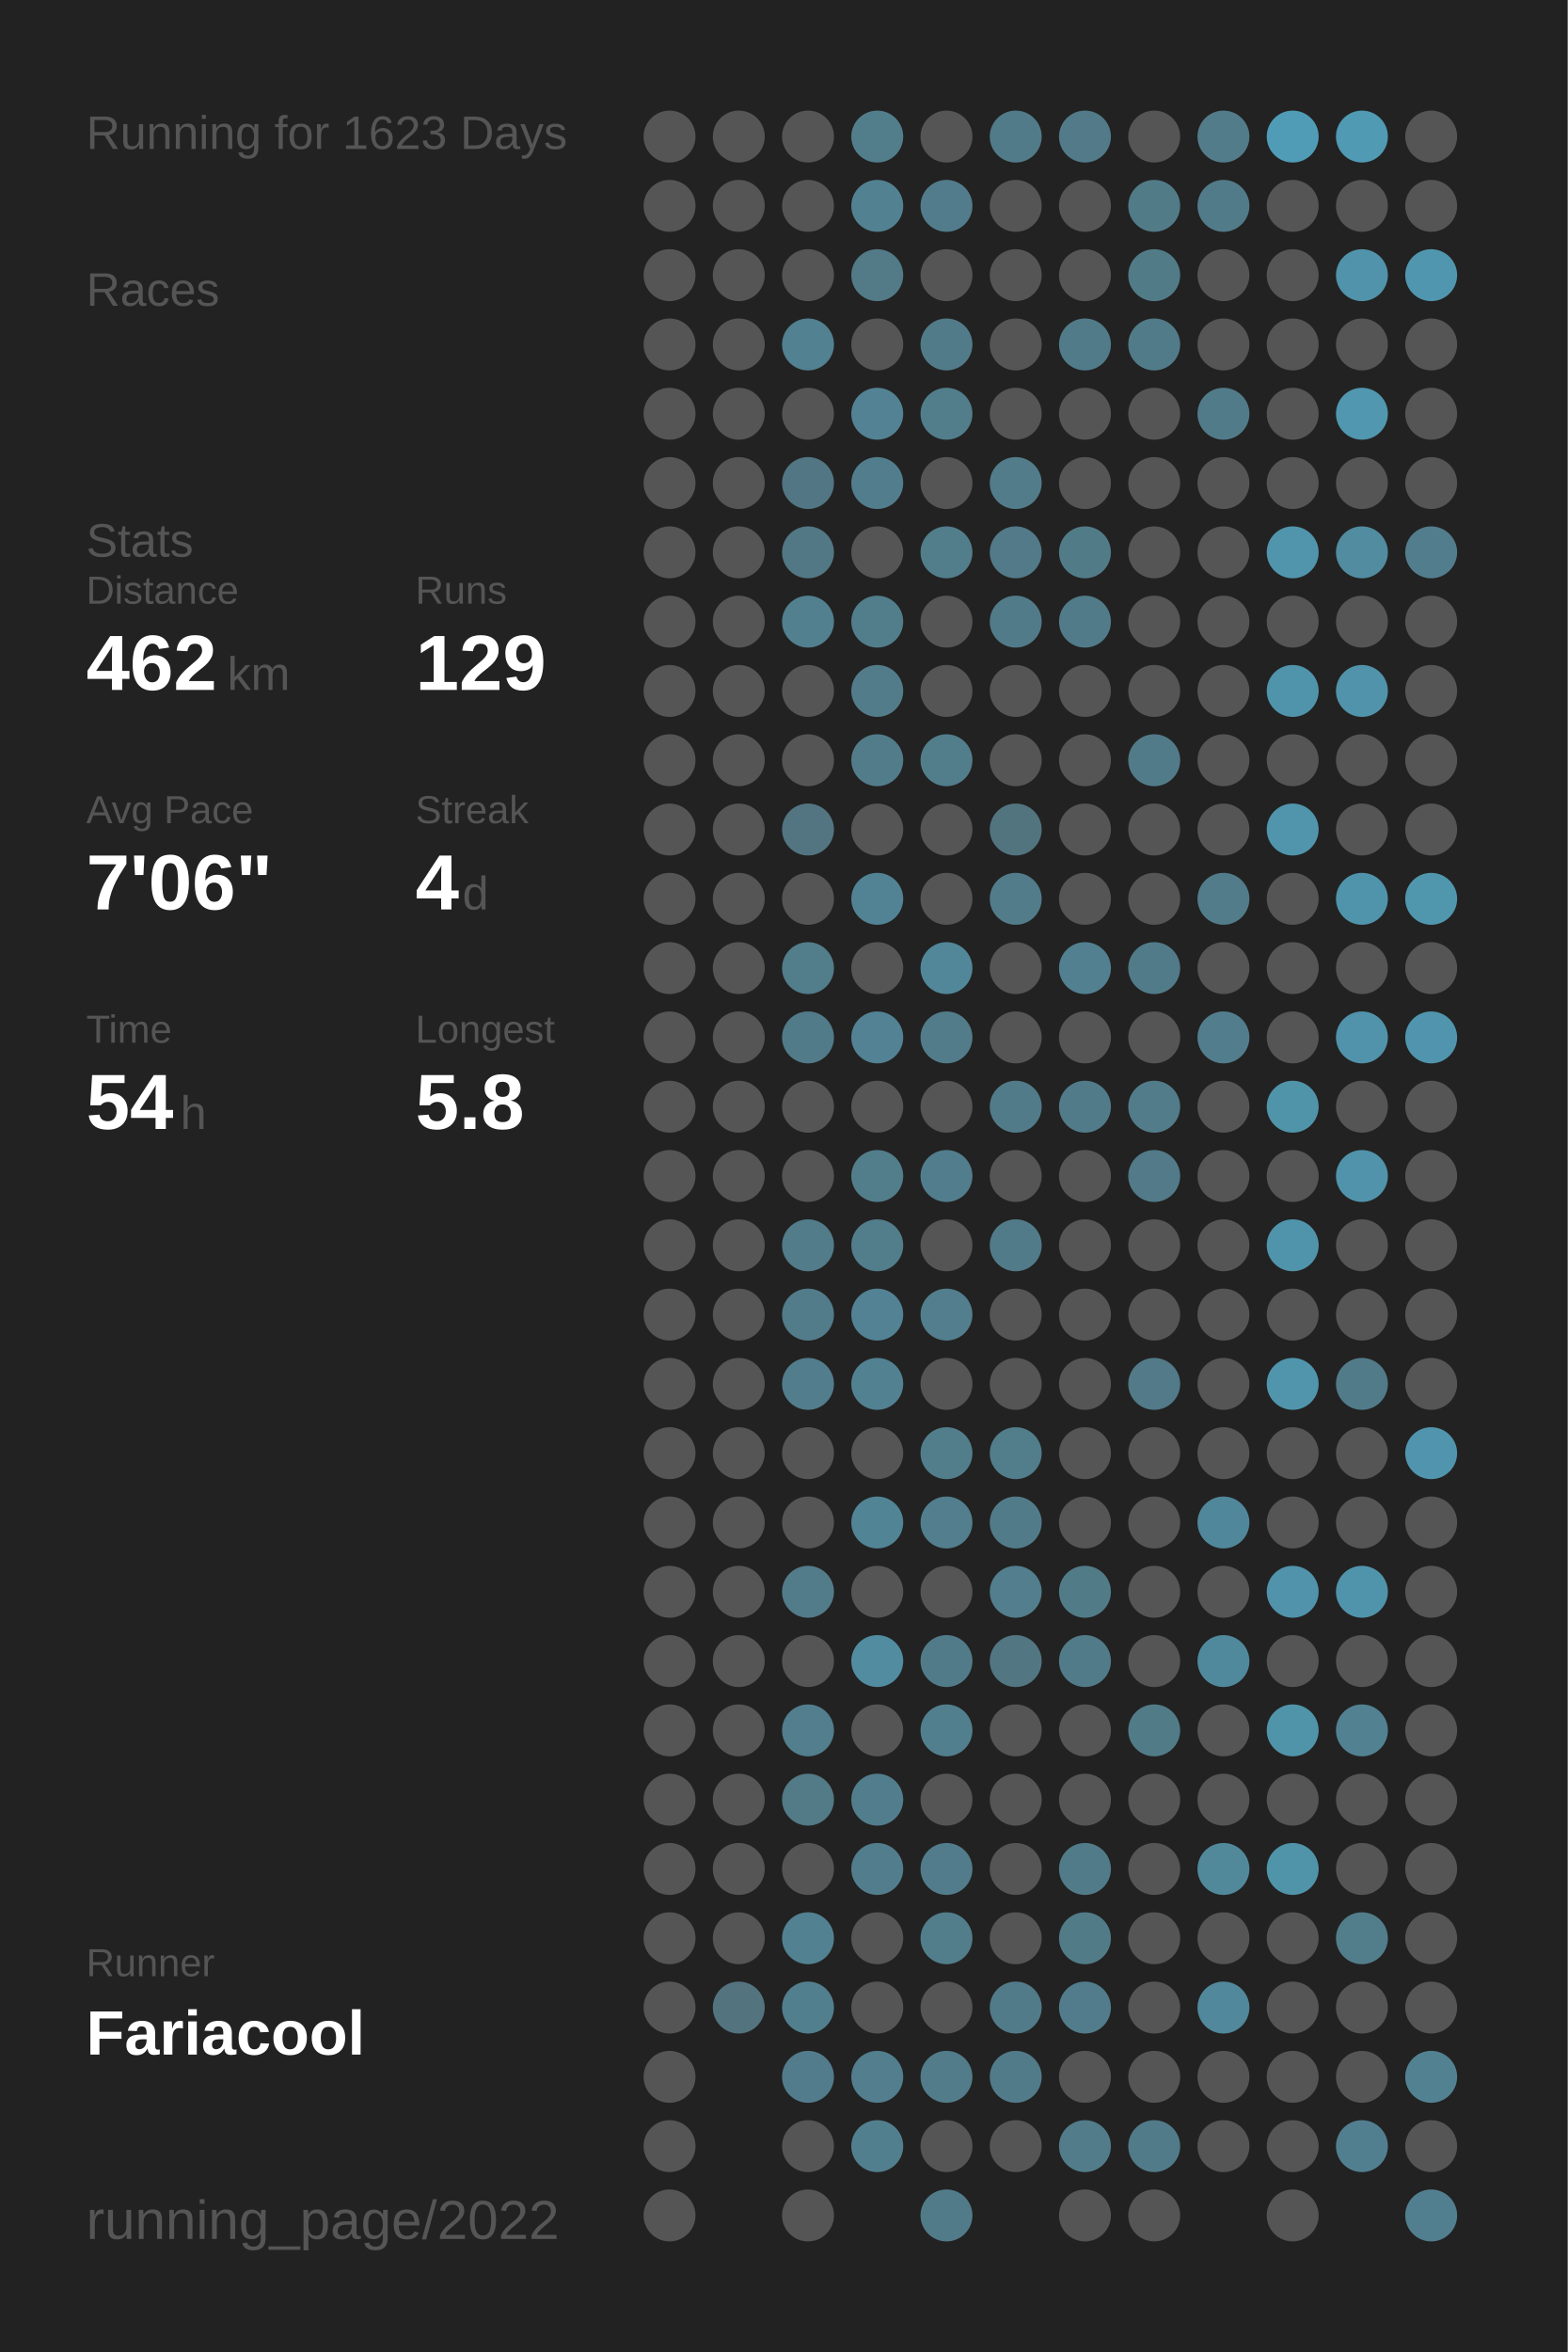
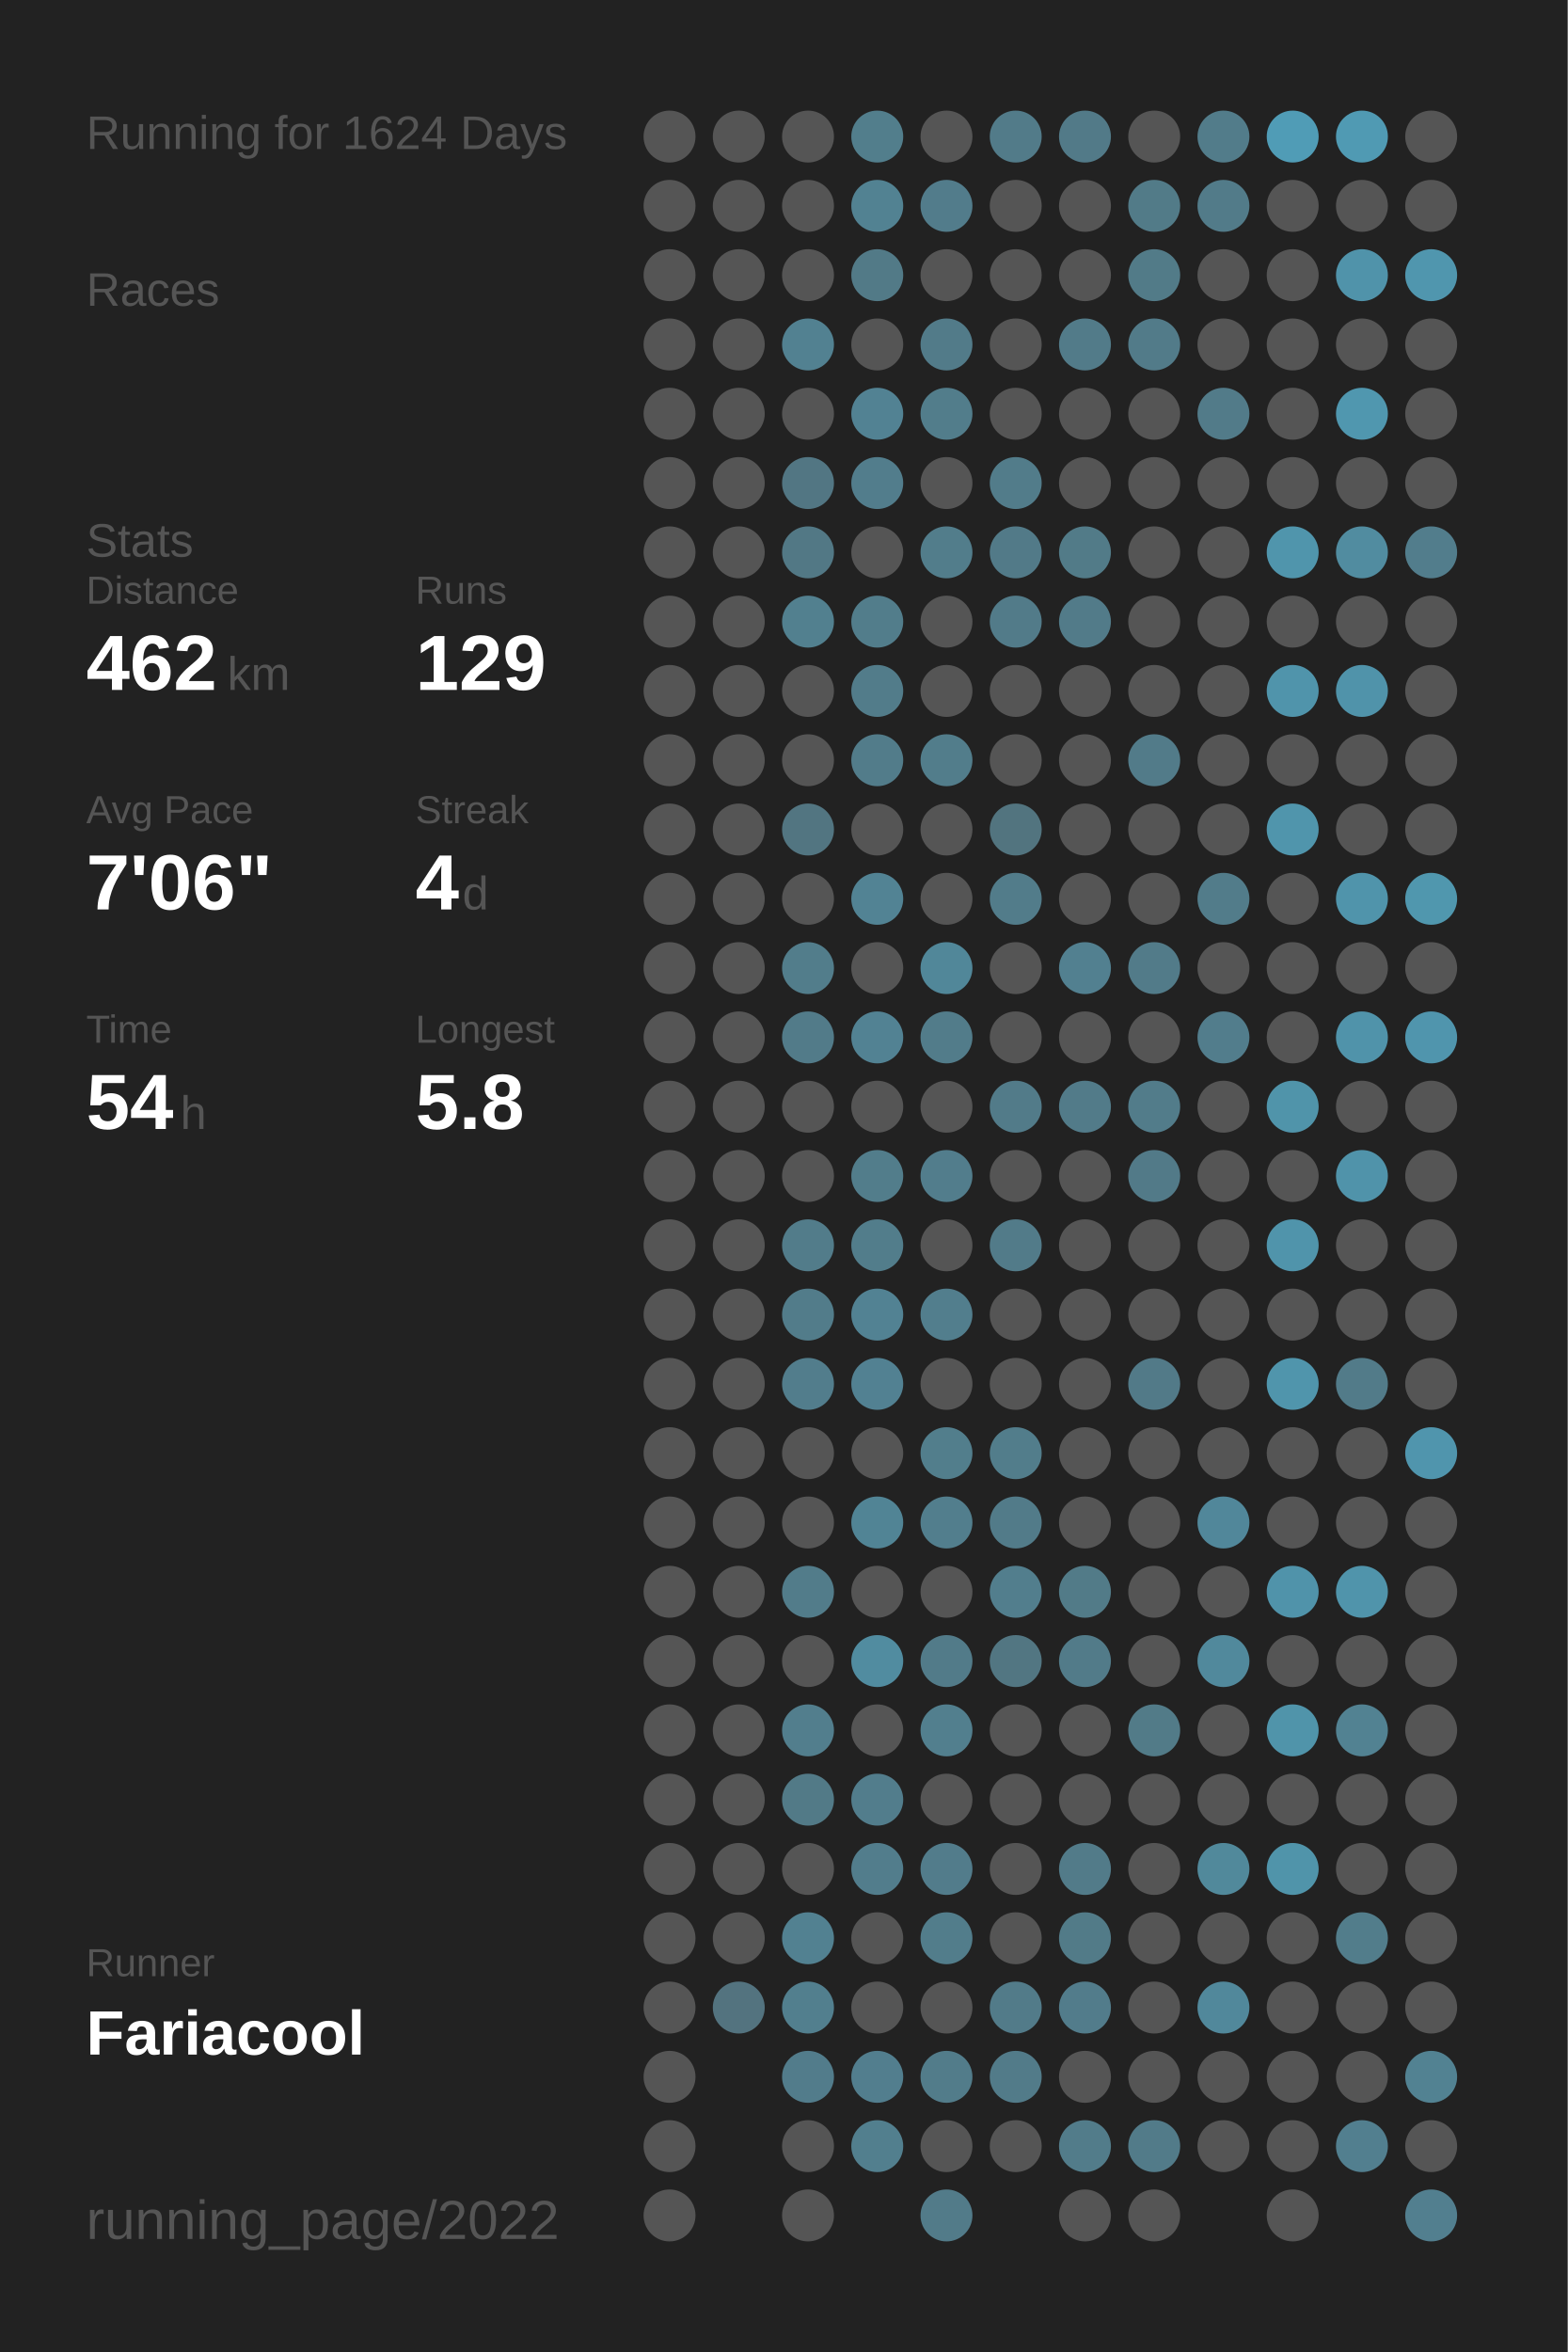
<svg xmlns="http://www.w3.org/2000/svg" baseProfile="full" height="300mm" version="1.1" viewBox="0,0,200,300" width="200mm">
  <defs />
  <rect fill="#222222" height="300" width="200" x="0" y="0" />
-   <text fill="#555555" style="font-size:6px; font-family:Arial;" x="11" y="19">Running for 1623 Days</text>
+   <text fill="#555555" style="font-size:6px; font-family:Arial;" x="11" y="19">Running for 1624 Days</text>
  <text fill="#555555" style="font-size:6px; font-family:Arial;" x="11" y="39">Races</text>
  <text fill="#555555" style="font-size:6px; font-family:Arial;" x="11" y="71">Stats</text>
  <text fill="#555555" style="font-size:5px; font-family:Arial;" x="11" y="77">Distance</text>
  <text fill="#FFFFFF" style="font-size:10px; font-family:Arial; font-weight:bold;" x="11" y="88">462</text>
  <text fill="#555555" style="font-size:6px; font-family:Arial;" x="29" y="88">km</text>
  <text fill="#555555" style="font-size:5px; font-family:Arial;" x="53" y="77">Runs</text>
  <text fill="#FFFFFF" style="font-size:10px; font-family:Arial; font-weight:bold;" x="53" y="88">129</text>
  <text fill="#555555" style="font-size:5px; font-family:Arial;" x="11" y="105">Avg Pace</text>
  <text fill="#FFFFFF" style="font-size:10px; font-family:Arial; font-weight:bold;" x="11" y="116">7'06"</text>
  <text fill="#555555" style="font-size:5px; font-family:Arial;" x="53" y="105">Streak</text>
  <text fill="#FFFFFF" style="font-size:10px; font-family:Arial; font-weight:bold;" x="53" y="116">4</text>
  <text fill="#555555" style="font-size:6px; font-family:Arial;" x="59" y="116">d</text>
  <text fill="#555555" style="font-size:5px; font-family:Arial;" x="11" y="133">Time</text>
  <text fill="#FFFFFF" style="font-size:10px; font-family:Arial; font-weight:bold;" x="11" y="144">54</text>
  <text fill="#555555" style="font-size:6px; font-family:Arial;" x="23" y="144">h</text>
  <text fill="#555555" style="font-size:5px; font-family:Arial;" x="53" y="133">Longest</text>
  <text fill="#FFFFFF" style="font-size:10px; font-family:Arial; font-weight:bold;" x="53" y="144">5.8</text>
  <text fill="#555555" style="font-size:5px; font-family:Arial;" x="11" y="252.065">Runner</text>
  <text fill="#FFFFFF" style="font-size:8px; font-family:Arial; font-weight:bold;" x="11" y="262.065">Fariacool</text>
  <text fill="#555555" style="font-size:7px; font-family:Arial;" x="11" y="285.581">running_page/2022</text>
  <circle cx="85.417" cy="17.419" fill="#555555" r="3.312" />
  <circle cx="85.417" cy="26.258" fill="#555555" r="3.312" />
  <circle cx="85.417" cy="35.097" fill="#555555" r="3.312" />
  <circle cx="85.417" cy="43.935" fill="#555555" r="3.312" />
  <circle cx="85.417" cy="52.774" fill="#555555" r="3.312" />
  <circle cx="85.417" cy="61.613" fill="#555555" r="3.312" />
  <circle cx="85.417" cy="70.452" fill="#555555" r="3.312" />
  <circle cx="85.417" cy="79.29" fill="#555555" r="3.312" />
  <circle cx="85.417" cy="88.129" fill="#555555" r="3.312" />
  <circle cx="85.417" cy="96.968" fill="#555555" r="3.312" />
  <circle cx="85.417" cy="105.806" fill="#555555" r="3.312" />
  <circle cx="85.417" cy="114.645" fill="#555555" r="3.312" />
  <circle cx="85.417" cy="123.484" fill="#555555" r="3.312" />
  <circle cx="85.417" cy="132.323" fill="#555555" r="3.312" />
  <circle cx="85.417" cy="141.161" fill="#555555" r="3.312" />
  <circle cx="85.417" cy="150" fill="#555555" r="3.312" />
  <circle cx="85.417" cy="158.839" fill="#555555" r="3.312" />
  <circle cx="85.417" cy="167.677" fill="#555555" r="3.312" />
  <circle cx="85.417" cy="176.516" fill="#555555" r="3.312" />
  <circle cx="85.417" cy="185.355" fill="#555555" r="3.312" />
  <circle cx="85.417" cy="194.194" fill="#555555" r="3.312" />
  <circle cx="85.417" cy="203.032" fill="#555555" r="3.312" />
  <circle cx="85.417" cy="211.871" fill="#555555" r="3.312" />
  <circle cx="85.417" cy="220.71" fill="#555555" r="3.312" />
  <circle cx="85.417" cy="229.548" fill="#555555" r="3.312" />
  <circle cx="85.417" cy="238.387" fill="#555555" r="3.312" />
  <circle cx="85.417" cy="247.226" fill="#555555" r="3.312" />
  <circle cx="85.417" cy="256.065" fill="#555555" r="3.312" />
  <circle cx="85.417" cy="264.903" fill="#555555" r="3.312" />
  <circle cx="85.417" cy="273.742" fill="#555555" r="3.312" />
  <circle cx="85.417" cy="282.581" fill="#555555" r="3.312" />
  <circle cx="94.25" cy="17.419" fill="#555555" r="3.312" />
  <circle cx="94.25" cy="26.258" fill="#555555" r="3.312" />
  <circle cx="94.25" cy="35.097" fill="#555555" r="3.312" />
  <circle cx="94.25" cy="43.935" fill="#555555" r="3.312" />
  <circle cx="94.25" cy="52.774" fill="#555555" r="3.312" />
  <circle cx="94.25" cy="61.613" fill="#555555" r="3.312" />
  <circle cx="94.25" cy="70.452" fill="#555555" r="3.312" />
  <circle cx="94.25" cy="79.29" fill="#555555" r="3.312" />
  <circle cx="94.25" cy="88.129" fill="#555555" r="3.312" />
  <circle cx="94.25" cy="96.968" fill="#555555" r="3.312" />
  <circle cx="94.25" cy="105.806" fill="#555555" r="3.312" />
  <circle cx="94.25" cy="114.645" fill="#555555" r="3.312" />
  <circle cx="94.25" cy="123.484" fill="#555555" r="3.312" />
  <circle cx="94.25" cy="132.323" fill="#555555" r="3.312" />
  <circle cx="94.25" cy="141.161" fill="#555555" r="3.312" />
  <circle cx="94.25" cy="150" fill="#555555" r="3.312" />
  <circle cx="94.25" cy="158.839" fill="#555555" r="3.312" />
  <circle cx="94.25" cy="167.677" fill="#555555" r="3.312" />
  <circle cx="94.25" cy="176.516" fill="#555555" r="3.312" />
  <circle cx="94.25" cy="185.355" fill="#555555" r="3.312" />
  <circle cx="94.25" cy="194.194" fill="#555555" r="3.312" />
  <circle cx="94.25" cy="203.032" fill="#555555" r="3.312" />
  <circle cx="94.25" cy="211.871" fill="#555555" r="3.312" />
  <circle cx="94.25" cy="220.71" fill="#555555" r="3.312" />
  <circle cx="94.25" cy="229.548" fill="#555555" r="3.312" />
  <circle cx="94.25" cy="238.387" fill="#555555" r="3.312" />
  <circle cx="94.25" cy="247.226" fill="#555555" r="3.312" />
  <circle cx="94.25" cy="256.065" fill="#53737f" r="3.312" />
  <circle cx="103.083" cy="17.419" fill="#555555" r="3.312" />
  <circle cx="103.083" cy="26.258" fill="#555555" r="3.312" />
  <circle cx="103.083" cy="35.097" fill="#555555" r="3.312" />
  <circle cx="103.083" cy="43.935" fill="#528191" r="3.312" />
  <circle cx="103.083" cy="52.774" fill="#555555" r="3.312" />
  <circle cx="103.083" cy="61.613" fill="#527683" r="3.312" />
  <circle cx="103.083" cy="70.452" fill="#527885" r="3.312" />
  <circle cx="103.083" cy="79.29" fill="#52808f" r="3.312" />
  <circle cx="103.083" cy="88.129" fill="#555555" r="3.312" />
  <circle cx="103.083" cy="96.968" fill="#555555" r="3.312" />
  <circle cx="103.083" cy="105.806" fill="#527581" r="3.312" />
  <circle cx="103.083" cy="114.645" fill="#555555" r="3.312" />
  <circle cx="103.083" cy="123.484" fill="#527d8b" r="3.312" />
  <circle cx="103.083" cy="132.323" fill="#527b89" r="3.312" />
  <circle cx="103.083" cy="141.161" fill="#555555" r="3.312" />
  <circle cx="103.083" cy="150" fill="#555555" r="3.312" />
  <circle cx="103.083" cy="158.839" fill="#527c8a" r="3.312" />
  <circle cx="103.083" cy="167.677" fill="#527c8a" r="3.312" />
  <circle cx="103.083" cy="176.516" fill="#527d8c" r="3.312" />
  <circle cx="103.083" cy="185.355" fill="#555555" r="3.312" />
  <circle cx="103.083" cy="194.194" fill="#555555" r="3.312" />
  <circle cx="103.083" cy="203.032" fill="#527c8a" r="3.312" />
  <circle cx="103.083" cy="211.871" fill="#555555" r="3.312" />
  <circle cx="103.083" cy="220.71" fill="#527e8d" r="3.312" />
  <circle cx="103.083" cy="229.548" fill="#527a87" r="3.312" />
  <circle cx="103.083" cy="238.387" fill="#555555" r="3.312" />
  <circle cx="103.083" cy="247.226" fill="#528191" r="3.312" />
  <circle cx="103.083" cy="256.065" fill="#527f8e" r="3.312" />
  <circle cx="103.083" cy="264.903" fill="#527c8b" r="3.312" />
  <circle cx="103.083" cy="273.742" fill="#555555" r="3.312" />
  <circle cx="103.083" cy="282.581" fill="#555555" r="3.312" />
  <circle cx="111.917" cy="17.419" fill="#527e8c" r="3.312" />
  <circle cx="111.917" cy="26.258" fill="#528292" r="3.312" />
  <circle cx="111.917" cy="35.097" fill="#527a87" r="3.312" />
  <circle cx="111.917" cy="43.935" fill="#555555" r="3.312" />
  <circle cx="111.917" cy="52.774" fill="#528293" r="3.312" />
  <circle cx="111.917" cy="61.613" fill="#527d8c" r="3.312" />
  <circle cx="111.917" cy="70.452" fill="#555555" r="3.312" />
  <circle cx="111.917" cy="79.29" fill="#527d8b" r="3.312" />
  <circle cx="111.917" cy="88.129" fill="#527c8a" r="3.312" />
  <circle cx="111.917" cy="96.968" fill="#527c8a" r="3.312" />
  <circle cx="111.917" cy="105.806" fill="#555555" r="3.312" />
  <circle cx="111.917" cy="114.645" fill="#528394" r="3.312" />
  <circle cx="111.917" cy="123.484" fill="#555555" r="3.312" />
  <circle cx="111.917" cy="132.323" fill="#528293" r="3.312" />
  <circle cx="111.917" cy="141.161" fill="#555555" r="3.312" />
  <circle cx="111.917" cy="150" fill="#527d8b" r="3.312" />
  <circle cx="111.917" cy="158.839" fill="#527d8b" r="3.312" />
  <circle cx="111.917" cy="167.677" fill="#528293" r="3.312" />
  <circle cx="111.917" cy="176.516" fill="#528192" r="3.312" />
  <circle cx="111.917" cy="185.355" fill="#555555" r="3.312" />
  <circle cx="111.917" cy="194.194" fill="#518495" r="3.312" />
  <circle cx="111.917" cy="203.032" fill="#555555" r="3.312" />
  <circle cx="111.917" cy="211.871" fill="#518ca0" r="3.312" />
  <circle cx="111.917" cy="220.71" fill="#555555" r="3.312" />
  <circle cx="111.917" cy="229.548" fill="#527d8c" r="3.312" />
  <circle cx="111.917" cy="238.387" fill="#527d8c" r="3.312" />
  <circle cx="111.917" cy="247.226" fill="#555555" r="3.312" />
  <circle cx="111.917" cy="256.065" fill="#555555" r="3.312" />
  <circle cx="111.917" cy="264.903" fill="#527e8e" r="3.312" />
  <circle cx="111.917" cy="273.742" fill="#527f8e" r="3.312" />
  <circle cx="120.75" cy="17.419" fill="#555555" r="3.312" />
  <circle cx="120.75" cy="26.258" fill="#527c8b" r="3.312" />
  <circle cx="120.75" cy="35.097" fill="#555555" r="3.312" />
  <circle cx="120.75" cy="43.935" fill="#527b89" r="3.312" />
  <circle cx="120.75" cy="52.774" fill="#527d8b" r="3.312" />
  <circle cx="120.75" cy="61.613" fill="#555555" r="3.312" />
  <circle cx="120.75" cy="70.452" fill="#527d8b" r="3.312" />
  <circle cx="120.75" cy="79.29" fill="#555555" r="3.312" />
  <circle cx="120.75" cy="88.129" fill="#555555" r="3.312" />
  <circle cx="120.75" cy="96.968" fill="#527d8b" r="3.312" />
  <circle cx="120.75" cy="105.806" fill="#555555" r="3.312" />
  <circle cx="120.75" cy="114.645" fill="#555555" r="3.312" />
  <circle cx="120.75" cy="123.484" fill="#518799" r="3.312" />
  <circle cx="120.75" cy="132.323" fill="#527c8a" r="3.312" />
  <circle cx="120.75" cy="141.161" fill="#555555" r="3.312" />
  <circle cx="120.75" cy="150" fill="#527d8c" r="3.312" />
  <circle cx="120.75" cy="158.839" fill="#555555" r="3.312" />
  <circle cx="120.75" cy="167.677" fill="#527e8d" r="3.312" />
  <circle cx="120.75" cy="176.516" fill="#555555" r="3.312" />
  <circle cx="120.75" cy="185.355" fill="#527e8c" r="3.312" />
  <circle cx="120.75" cy="194.194" fill="#527e8d" r="3.312" />
  <circle cx="120.75" cy="203.032" fill="#555555" r="3.312" />
  <circle cx="120.75" cy="211.871" fill="#527b89" r="3.312" />
  <circle cx="120.75" cy="220.71" fill="#527f8e" r="3.312" />
  <circle cx="120.75" cy="229.548" fill="#555555" r="3.312" />
  <circle cx="120.75" cy="238.387" fill="#527c8b" r="3.312" />
  <circle cx="120.75" cy="247.226" fill="#527d8b" r="3.312" />
  <circle cx="120.75" cy="256.065" fill="#555555" r="3.312" />
  <circle cx="120.75" cy="264.903" fill="#527c8a" r="3.312" />
  <circle cx="120.75" cy="273.742" fill="#555555" r="3.312" />
  <circle cx="120.75" cy="282.581" fill="#527b89" r="3.312" />
  <circle cx="129.583" cy="17.419" fill="#527b89" r="3.312" />
  <circle cx="129.583" cy="26.258" fill="#555555" r="3.312" />
  <circle cx="129.583" cy="35.097" fill="#555555" r="3.312" />
  <circle cx="129.583" cy="43.935" fill="#555555" r="3.312" />
  <circle cx="129.583" cy="52.774" fill="#555555" r="3.312" />
  <circle cx="129.583" cy="61.613" fill="#527c8a" r="3.312" />
  <circle cx="129.583" cy="70.452" fill="#527a88" r="3.312" />
  <circle cx="129.583" cy="79.29" fill="#527b89" r="3.312" />
  <circle cx="129.583" cy="88.129" fill="#555555" r="3.312" />
  <circle cx="129.583" cy="96.968" fill="#555555" r="3.312" />
  <circle cx="129.583" cy="105.806" fill="#52747f" r="3.312" />
  <circle cx="129.583" cy="114.645" fill="#527c8a" r="3.312" />
  <circle cx="129.583" cy="123.484" fill="#555555" r="3.312" />
  <circle cx="129.583" cy="132.323" fill="#555555" r="3.312" />
  <circle cx="129.583" cy="141.161" fill="#527b89" r="3.312" />
  <circle cx="129.583" cy="150" fill="#555555" r="3.312" />
  <circle cx="129.583" cy="158.839" fill="#527b89" r="3.312" />
  <circle cx="129.583" cy="167.677" fill="#555555" r="3.312" />
  <circle cx="129.583" cy="176.516" fill="#555555" r="3.312" />
  <circle cx="129.583" cy="185.355" fill="#527d8b" r="3.312" />
  <circle cx="129.583" cy="194.194" fill="#527b89" r="3.312" />
  <circle cx="129.583" cy="203.032" fill="#527e8d" r="3.312" />
  <circle cx="129.583" cy="211.871" fill="#527682" r="3.312" />
  <circle cx="129.583" cy="220.71" fill="#555555" r="3.312" />
  <circle cx="129.583" cy="229.548" fill="#555555" r="3.312" />
  <circle cx="129.583" cy="238.387" fill="#555555" r="3.312" />
  <circle cx="129.583" cy="247.226" fill="#555555" r="3.312" />
  <circle cx="129.583" cy="256.065" fill="#527b89" r="3.312" />
  <circle cx="129.583" cy="264.903" fill="#527b89" r="3.312" />
  <circle cx="129.583" cy="273.742" fill="#555555" r="3.312" />
  <circle cx="138.417" cy="17.419" fill="#527a88" r="3.312" />
  <circle cx="138.417" cy="26.258" fill="#555555" r="3.312" />
  <circle cx="138.417" cy="35.097" fill="#555555" r="3.312" />
  <circle cx="138.417" cy="43.935" fill="#527b89" r="3.312" />
  <circle cx="138.417" cy="52.774" fill="#555555" r="3.312" />
  <circle cx="138.417" cy="61.613" fill="#555555" r="3.312" />
  <circle cx="138.417" cy="70.452" fill="#527b88" r="3.312" />
  <circle cx="138.417" cy="79.29" fill="#527b89" r="3.312" />
  <circle cx="138.417" cy="88.129" fill="#555555" r="3.312" />
  <circle cx="138.417" cy="96.968" fill="#555555" r="3.312" />
  <circle cx="138.417" cy="105.806" fill="#555555" r="3.312" />
  <circle cx="138.417" cy="114.645" fill="#555555" r="3.312" />
  <circle cx="138.417" cy="123.484" fill="#528090" r="3.312" />
  <circle cx="138.417" cy="132.323" fill="#555555" r="3.312" />
  <circle cx="138.417" cy="141.161" fill="#527b89" r="3.312" />
  <circle cx="138.417" cy="150" fill="#555555" r="3.312" />
  <circle cx="138.417" cy="158.839" fill="#555555" r="3.312" />
  <circle cx="138.417" cy="167.677" fill="#555555" r="3.312" />
  <circle cx="138.417" cy="176.516" fill="#555555" r="3.312" />
  <circle cx="138.417" cy="185.355" fill="#555555" r="3.312" />
  <circle cx="138.417" cy="194.194" fill="#555555" r="3.312" />
  <circle cx="138.417" cy="203.032" fill="#527b88" r="3.312" />
  <circle cx="138.417" cy="211.871" fill="#527b89" r="3.312" />
  <circle cx="138.417" cy="220.71" fill="#555555" r="3.312" />
  <circle cx="138.417" cy="229.548" fill="#555555" r="3.312" />
  <circle cx="138.417" cy="238.387" fill="#527b89" r="3.312" />
  <circle cx="138.417" cy="247.226" fill="#527b88" r="3.312" />
  <circle cx="138.417" cy="256.065" fill="#527c8b" r="3.312" />
  <circle cx="138.417" cy="264.903" fill="#555555" r="3.312" />
  <circle cx="138.417" cy="273.742" fill="#527c8a" r="3.312" />
  <circle cx="138.417" cy="282.581" fill="#555555" r="3.312" />
  <circle cx="147.25" cy="17.419" fill="#555555" r="3.312" />
  <circle cx="147.25" cy="26.258" fill="#527b88" r="3.312" />
  <circle cx="147.25" cy="35.097" fill="#527b88" r="3.312" />
  <circle cx="147.25" cy="43.935" fill="#527b89" r="3.312" />
  <circle cx="147.25" cy="52.774" fill="#555555" r="3.312" />
  <circle cx="147.25" cy="61.613" fill="#555555" r="3.312" />
  <circle cx="147.25" cy="70.452" fill="#555555" r="3.312" />
  <circle cx="147.25" cy="79.29" fill="#555555" r="3.312" />
  <circle cx="147.25" cy="88.129" fill="#555555" r="3.312" />
  <circle cx="147.25" cy="96.968" fill="#527b89" r="3.312" />
  <circle cx="147.25" cy="105.806" fill="#555555" r="3.312" />
  <circle cx="147.25" cy="114.645" fill="#555555" r="3.312" />
  <circle cx="147.25" cy="123.484" fill="#527b89" r="3.312" />
  <circle cx="147.25" cy="132.323" fill="#555555" r="3.312" />
  <circle cx="147.25" cy="141.161" fill="#527c8a" r="3.312" />
  <circle cx="147.25" cy="150" fill="#527a88" r="3.312" />
  <circle cx="147.25" cy="158.839" fill="#555555" r="3.312" />
  <circle cx="147.25" cy="167.677" fill="#555555" r="3.312" />
  <circle cx="147.25" cy="176.516" fill="#527a88" r="3.312" />
  <circle cx="147.25" cy="185.355" fill="#555555" r="3.312" />
  <circle cx="147.25" cy="194.194" fill="#555555" r="3.312" />
  <circle cx="147.25" cy="203.032" fill="#555555" r="3.312" />
  <circle cx="147.25" cy="211.871" fill="#555555" r="3.312" />
  <circle cx="147.25" cy="220.71" fill="#527b88" r="3.312" />
  <circle cx="147.25" cy="229.548" fill="#555555" r="3.312" />
  <circle cx="147.25" cy="238.387" fill="#555555" r="3.312" />
  <circle cx="147.25" cy="247.226" fill="#555555" r="3.312" />
  <circle cx="147.25" cy="256.065" fill="#555555" r="3.312" />
  <circle cx="147.25" cy="264.903" fill="#555555" r="3.312" />
  <circle cx="147.25" cy="273.742" fill="#527b89" r="3.312" />
  <circle cx="147.25" cy="282.581" fill="#555555" r="3.312" />
  <circle cx="156.083" cy="17.419" fill="#527c8a" r="3.312" />
  <circle cx="156.083" cy="26.258" fill="#527b89" r="3.312" />
  <circle cx="156.083" cy="35.097" fill="#555555" r="3.312" />
  <circle cx="156.083" cy="43.935" fill="#555555" r="3.312" />
  <circle cx="156.083" cy="52.774" fill="#527b89" r="3.312" />
  <circle cx="156.083" cy="61.613" fill="#555555" r="3.312" />
  <circle cx="156.083" cy="70.452" fill="#555555" r="3.312" />
  <circle cx="156.083" cy="79.29" fill="#555555" r="3.312" />
  <circle cx="156.083" cy="88.129" fill="#555555" r="3.312" />
  <circle cx="156.083" cy="96.968" fill="#555555" r="3.312" />
  <circle cx="156.083" cy="105.806" fill="#555555" r="3.312" />
  <circle cx="156.083" cy="114.645" fill="#527c8a" r="3.312" />
  <circle cx="156.083" cy="123.484" fill="#555555" r="3.312" />
  <circle cx="156.083" cy="132.323" fill="#527d8c" r="3.312" />
  <circle cx="156.083" cy="141.161" fill="#555555" r="3.312" />
  <circle cx="156.083" cy="150" fill="#555555" r="3.312" />
  <circle cx="156.083" cy="158.839" fill="#555555" r="3.312" />
  <circle cx="156.083" cy="167.677" fill="#555555" r="3.312" />
  <circle cx="156.083" cy="176.516" fill="#555555" r="3.312" />
  <circle cx="156.083" cy="185.355" fill="#555555" r="3.312" />
  <circle cx="156.083" cy="194.194" fill="#51879a" r="3.312" />
  <circle cx="156.083" cy="203.032" fill="#555555" r="3.312" />
  <circle cx="156.083" cy="211.871" fill="#51899c" r="3.312" />
  <circle cx="156.083" cy="220.71" fill="#555555" r="3.312" />
  <circle cx="156.083" cy="229.548" fill="#555555" r="3.312" />
  <circle cx="156.083" cy="238.387" fill="#51899b" r="3.312" />
  <circle cx="156.083" cy="247.226" fill="#555555" r="3.312" />
  <circle cx="156.083" cy="256.065" fill="#51889b" r="3.312" />
  <circle cx="156.083" cy="264.903" fill="#555555" r="3.312" />
  <circle cx="156.083" cy="273.742" fill="#555555" r="3.312" />
  <circle cx="164.917" cy="17.419" fill="#509cb6" r="3.312" />
  <circle cx="164.917" cy="26.258" fill="#555555" r="3.312" />
  <circle cx="164.917" cy="35.097" fill="#555555" r="3.312" />
  <circle cx="164.917" cy="43.935" fill="#555555" r="3.312" />
  <circle cx="164.917" cy="52.774" fill="#555555" r="3.312" />
  <circle cx="164.917" cy="61.613" fill="#555555" r="3.312" />
  <circle cx="164.917" cy="70.452" fill="#5095ac" r="3.312" />
  <circle cx="164.917" cy="79.29" fill="#555555" r="3.312" />
  <circle cx="164.917" cy="88.129" fill="#5094ab" r="3.312" />
  <circle cx="164.917" cy="96.968" fill="#555555" r="3.312" />
  <circle cx="164.917" cy="105.806" fill="#5095ac" r="3.312" />
  <circle cx="164.917" cy="114.645" fill="#555555" r="3.312" />
  <circle cx="164.917" cy="123.484" fill="#555555" r="3.312" />
  <circle cx="164.917" cy="132.323" fill="#555555" r="3.312" />
  <circle cx="164.917" cy="141.161" fill="#5094aa" r="3.312" />
  <circle cx="164.917" cy="150" fill="#555555" r="3.312" />
  <circle cx="164.917" cy="158.839" fill="#5094ab" r="3.312" />
  <circle cx="164.917" cy="167.677" fill="#555555" r="3.312" />
  <circle cx="164.917" cy="176.516" fill="#5095ac" r="3.312" />
  <circle cx="164.917" cy="185.355" fill="#555555" r="3.312" />
  <circle cx="164.917" cy="194.194" fill="#555555" r="3.312" />
  <circle cx="164.917" cy="203.032" fill="#5093aa" r="3.312" />
  <circle cx="164.917" cy="211.871" fill="#555555" r="3.312" />
  <circle cx="164.917" cy="220.71" fill="#5094aa" r="3.312" />
  <circle cx="164.917" cy="229.548" fill="#555555" r="3.312" />
  <circle cx="164.917" cy="238.387" fill="#5094aa" r="3.312" />
  <circle cx="164.917" cy="247.226" fill="#555555" r="3.312" />
  <circle cx="164.917" cy="256.065" fill="#555555" r="3.312" />
  <circle cx="164.917" cy="264.903" fill="#555555" r="3.312" />
  <circle cx="164.917" cy="273.742" fill="#555555" r="3.312" />
  <circle cx="164.917" cy="282.581" fill="#555555" r="3.312" />
  <circle cx="173.75" cy="17.419" fill="#509ab3" r="3.312" />
  <circle cx="173.75" cy="26.258" fill="#555555" r="3.312" />
  <circle cx="173.75" cy="35.097" fill="#5093aa" r="3.312" />
  <circle cx="173.75" cy="43.935" fill="#555555" r="3.312" />
  <circle cx="173.75" cy="52.774" fill="#5097af" r="3.312" />
  <circle cx="173.75" cy="61.613" fill="#555555" r="3.312" />
  <circle cx="173.75" cy="70.452" fill="#518ca0" r="3.312" />
  <circle cx="173.75" cy="79.29" fill="#555555" r="3.312" />
  <circle cx="173.75" cy="88.129" fill="#5093aa" r="3.312" />
  <circle cx="173.75" cy="96.968" fill="#555555" r="3.312" />
  <circle cx="173.75" cy="105.806" fill="#555555" r="3.312" />
  <circle cx="173.75" cy="114.645" fill="#5094ab" r="3.312" />
  <circle cx="173.75" cy="123.484" fill="#555555" r="3.312" />
  <circle cx="173.75" cy="132.323" fill="#5093aa" r="3.312" />
  <circle cx="173.75" cy="141.161" fill="#555555" r="3.312" />
  <circle cx="173.75" cy="150" fill="#5093aa" r="3.312" />
  <circle cx="173.75" cy="158.839" fill="#555555" r="3.312" />
  <circle cx="173.75" cy="167.677" fill="#555555" r="3.312" />
  <circle cx="173.75" cy="176.516" fill="#527b89" r="3.312" />
  <circle cx="173.75" cy="185.355" fill="#555555" r="3.312" />
  <circle cx="173.75" cy="194.194" fill="#555555" r="3.312" />
  <circle cx="173.75" cy="203.032" fill="#5094ab" r="3.312" />
  <circle cx="173.75" cy="211.871" fill="#555555" r="3.312" />
  <circle cx="173.75" cy="220.71" fill="#528292" r="3.312" />
  <circle cx="173.75" cy="229.548" fill="#555555" r="3.312" />
  <circle cx="173.75" cy="238.387" fill="#555555" r="3.312" />
  <circle cx="173.75" cy="247.226" fill="#527d8b" r="3.312" />
  <circle cx="173.75" cy="256.065" fill="#555555" r="3.312" />
  <circle cx="173.75" cy="264.903" fill="#555555" r="3.312" />
  <circle cx="173.75" cy="273.742" fill="#527f8f" r="3.312" />
  <circle cx="182.583" cy="17.419" fill="#555555" r="3.312" />
  <circle cx="182.583" cy="26.258" fill="#555555" r="3.312" />
  <circle cx="182.583" cy="35.097" fill="#5096ae" r="3.312" />
  <circle cx="182.583" cy="43.935" fill="#555555" r="3.312" />
  <circle cx="182.583" cy="52.774" fill="#555555" r="3.312" />
  <circle cx="182.583" cy="61.613" fill="#555555" r="3.312" />
  <circle cx="182.583" cy="70.452" fill="#527d8c" r="3.312" />
  <circle cx="182.583" cy="79.29" fill="#555555" r="3.312" />
  <circle cx="182.583" cy="88.129" fill="#555555" r="3.312" />
  <circle cx="182.583" cy="96.968" fill="#555555" r="3.312" />
  <circle cx="182.583" cy="105.806" fill="#555555" r="3.312" />
  <circle cx="182.583" cy="114.645" fill="#5097ae" r="3.312" />
  <circle cx="182.583" cy="123.484" fill="#555555" r="3.312" />
  <circle cx="182.583" cy="132.323" fill="#5095ad" r="3.312" />
  <circle cx="182.583" cy="141.161" fill="#555555" r="3.312" />
  <circle cx="182.583" cy="150" fill="#555555" r="3.312" />
  <circle cx="182.583" cy="158.839" fill="#555555" r="3.312" />
  <circle cx="182.583" cy="167.677" fill="#555555" r="3.312" />
  <circle cx="182.583" cy="176.516" fill="#555555" r="3.312" />
  <circle cx="182.583" cy="185.355" fill="#5095ad" r="3.312" />
  <circle cx="182.583" cy="194.194" fill="#555555" r="3.312" />
  <circle cx="182.583" cy="203.032" fill="#555555" r="3.312" />
  <circle cx="182.583" cy="211.871" fill="#555555" r="3.312" />
  <circle cx="182.583" cy="220.71" fill="#555555" r="3.312" />
  <circle cx="182.583" cy="229.548" fill="#555555" r="3.312" />
  <circle cx="182.583" cy="238.387" fill="#555555" r="3.312" />
  <circle cx="182.583" cy="247.226" fill="#555555" r="3.312" />
  <circle cx="182.583" cy="256.065" fill="#555555" r="3.312" />
  <circle cx="182.583" cy="264.903" fill="#528292" r="3.312" />
  <circle cx="182.583" cy="273.742" fill="#555555" r="3.312" />
  <circle cx="182.583" cy="282.581" fill="#527f8f" r="3.312" />
</svg>
